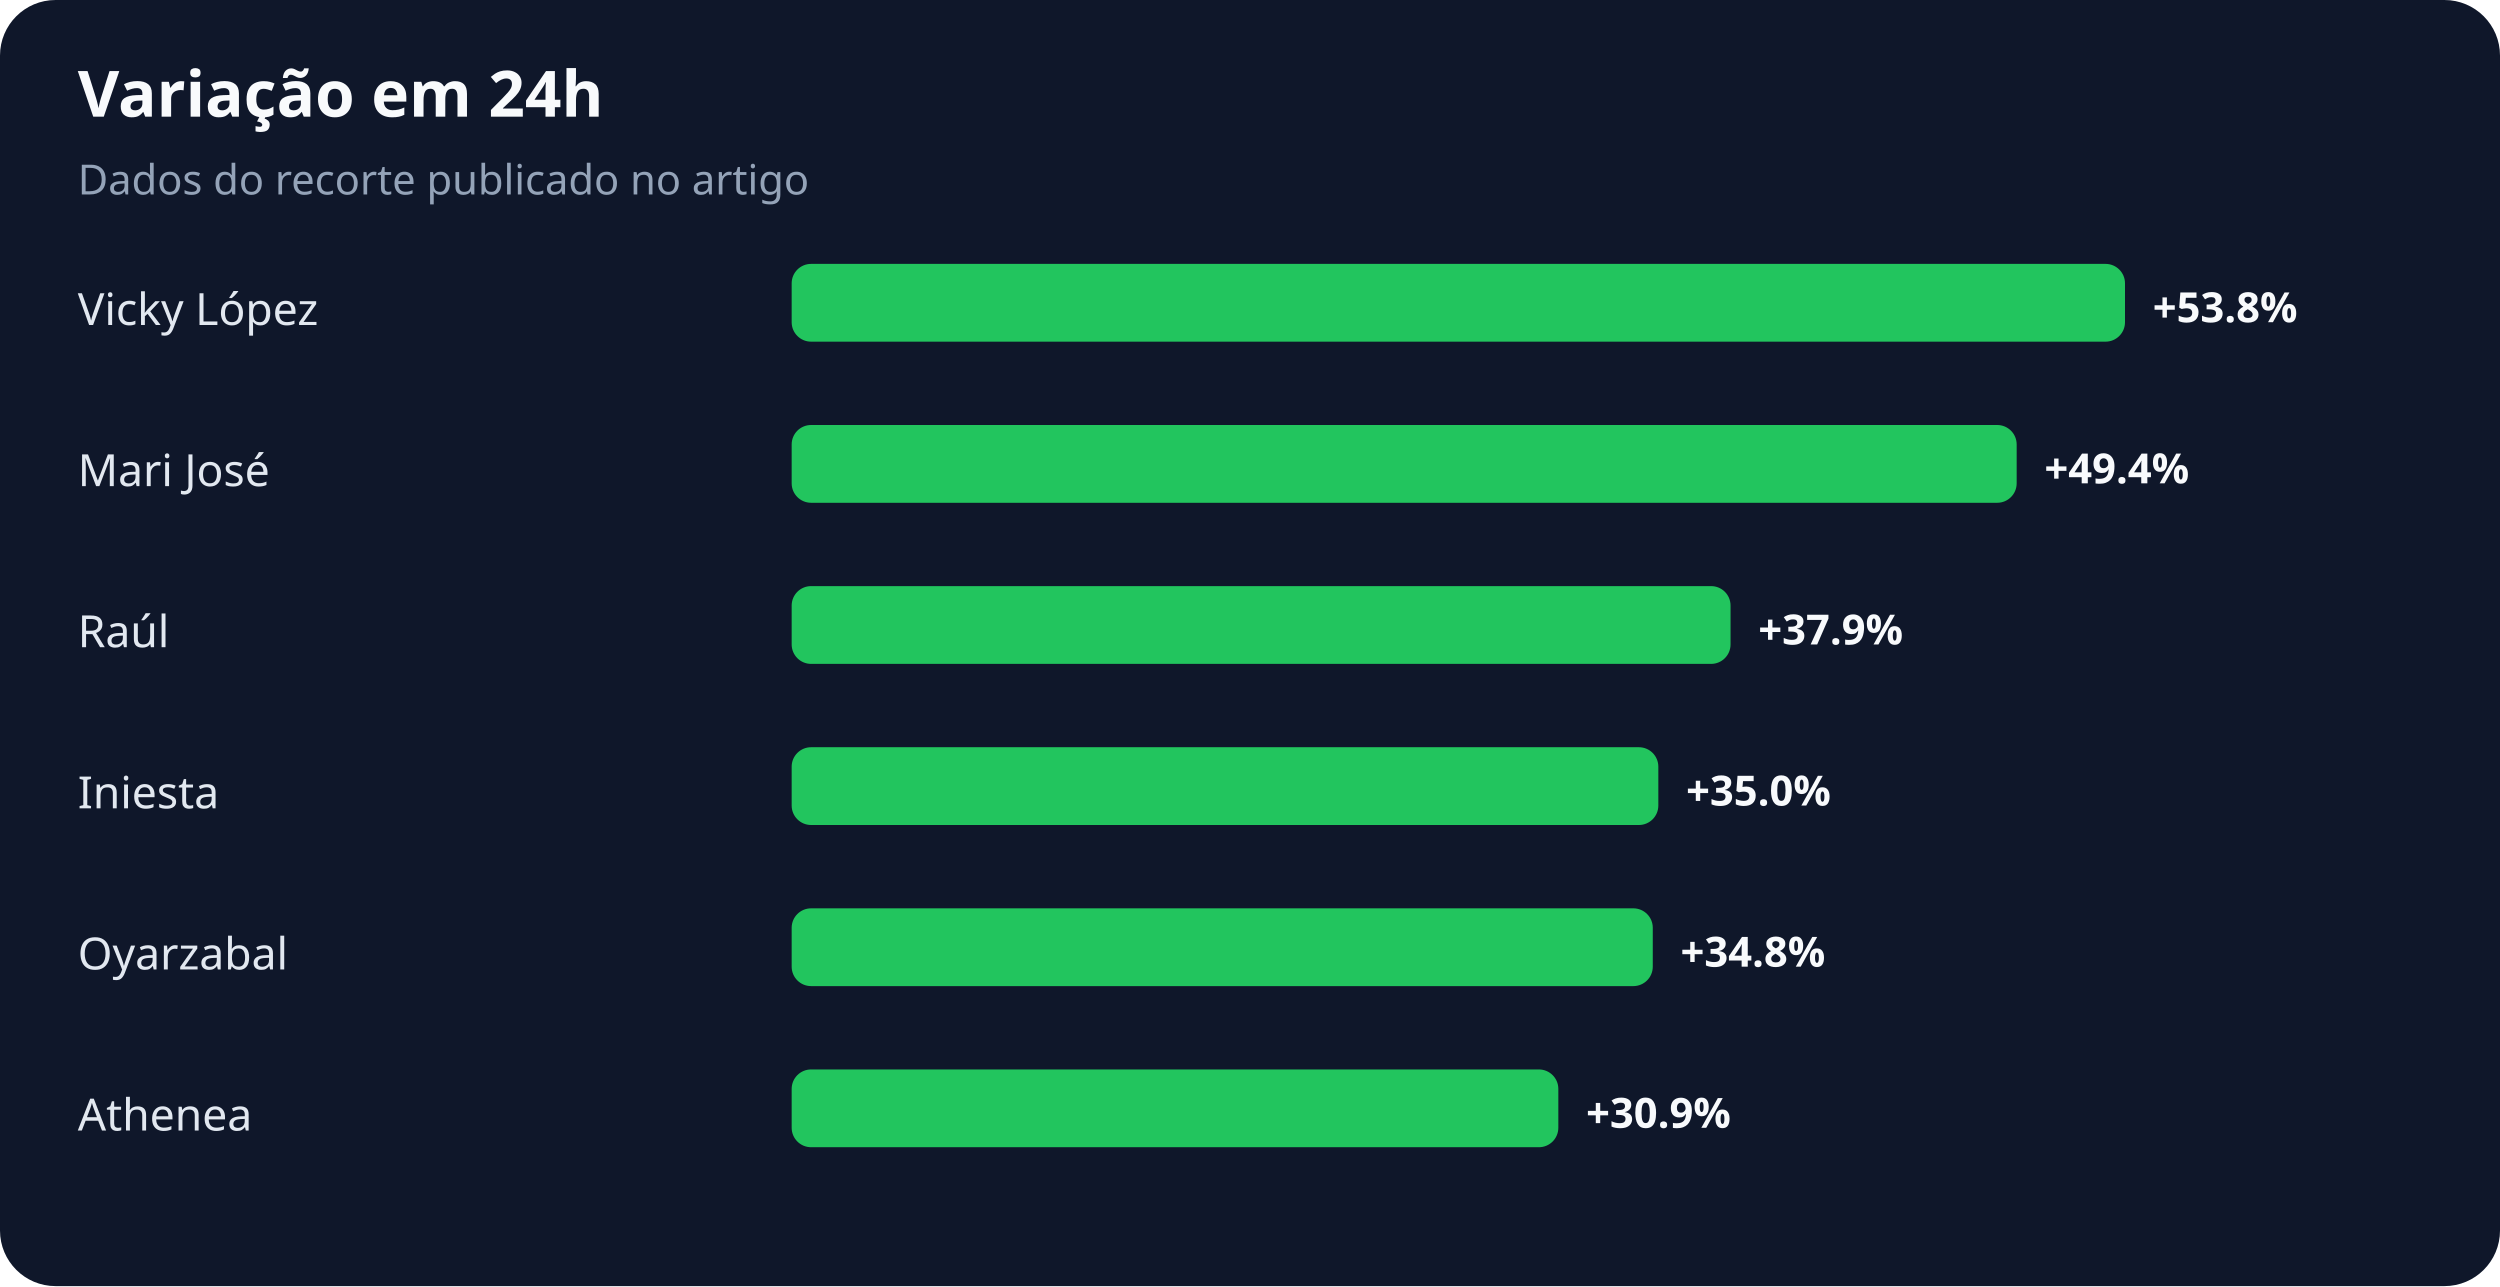
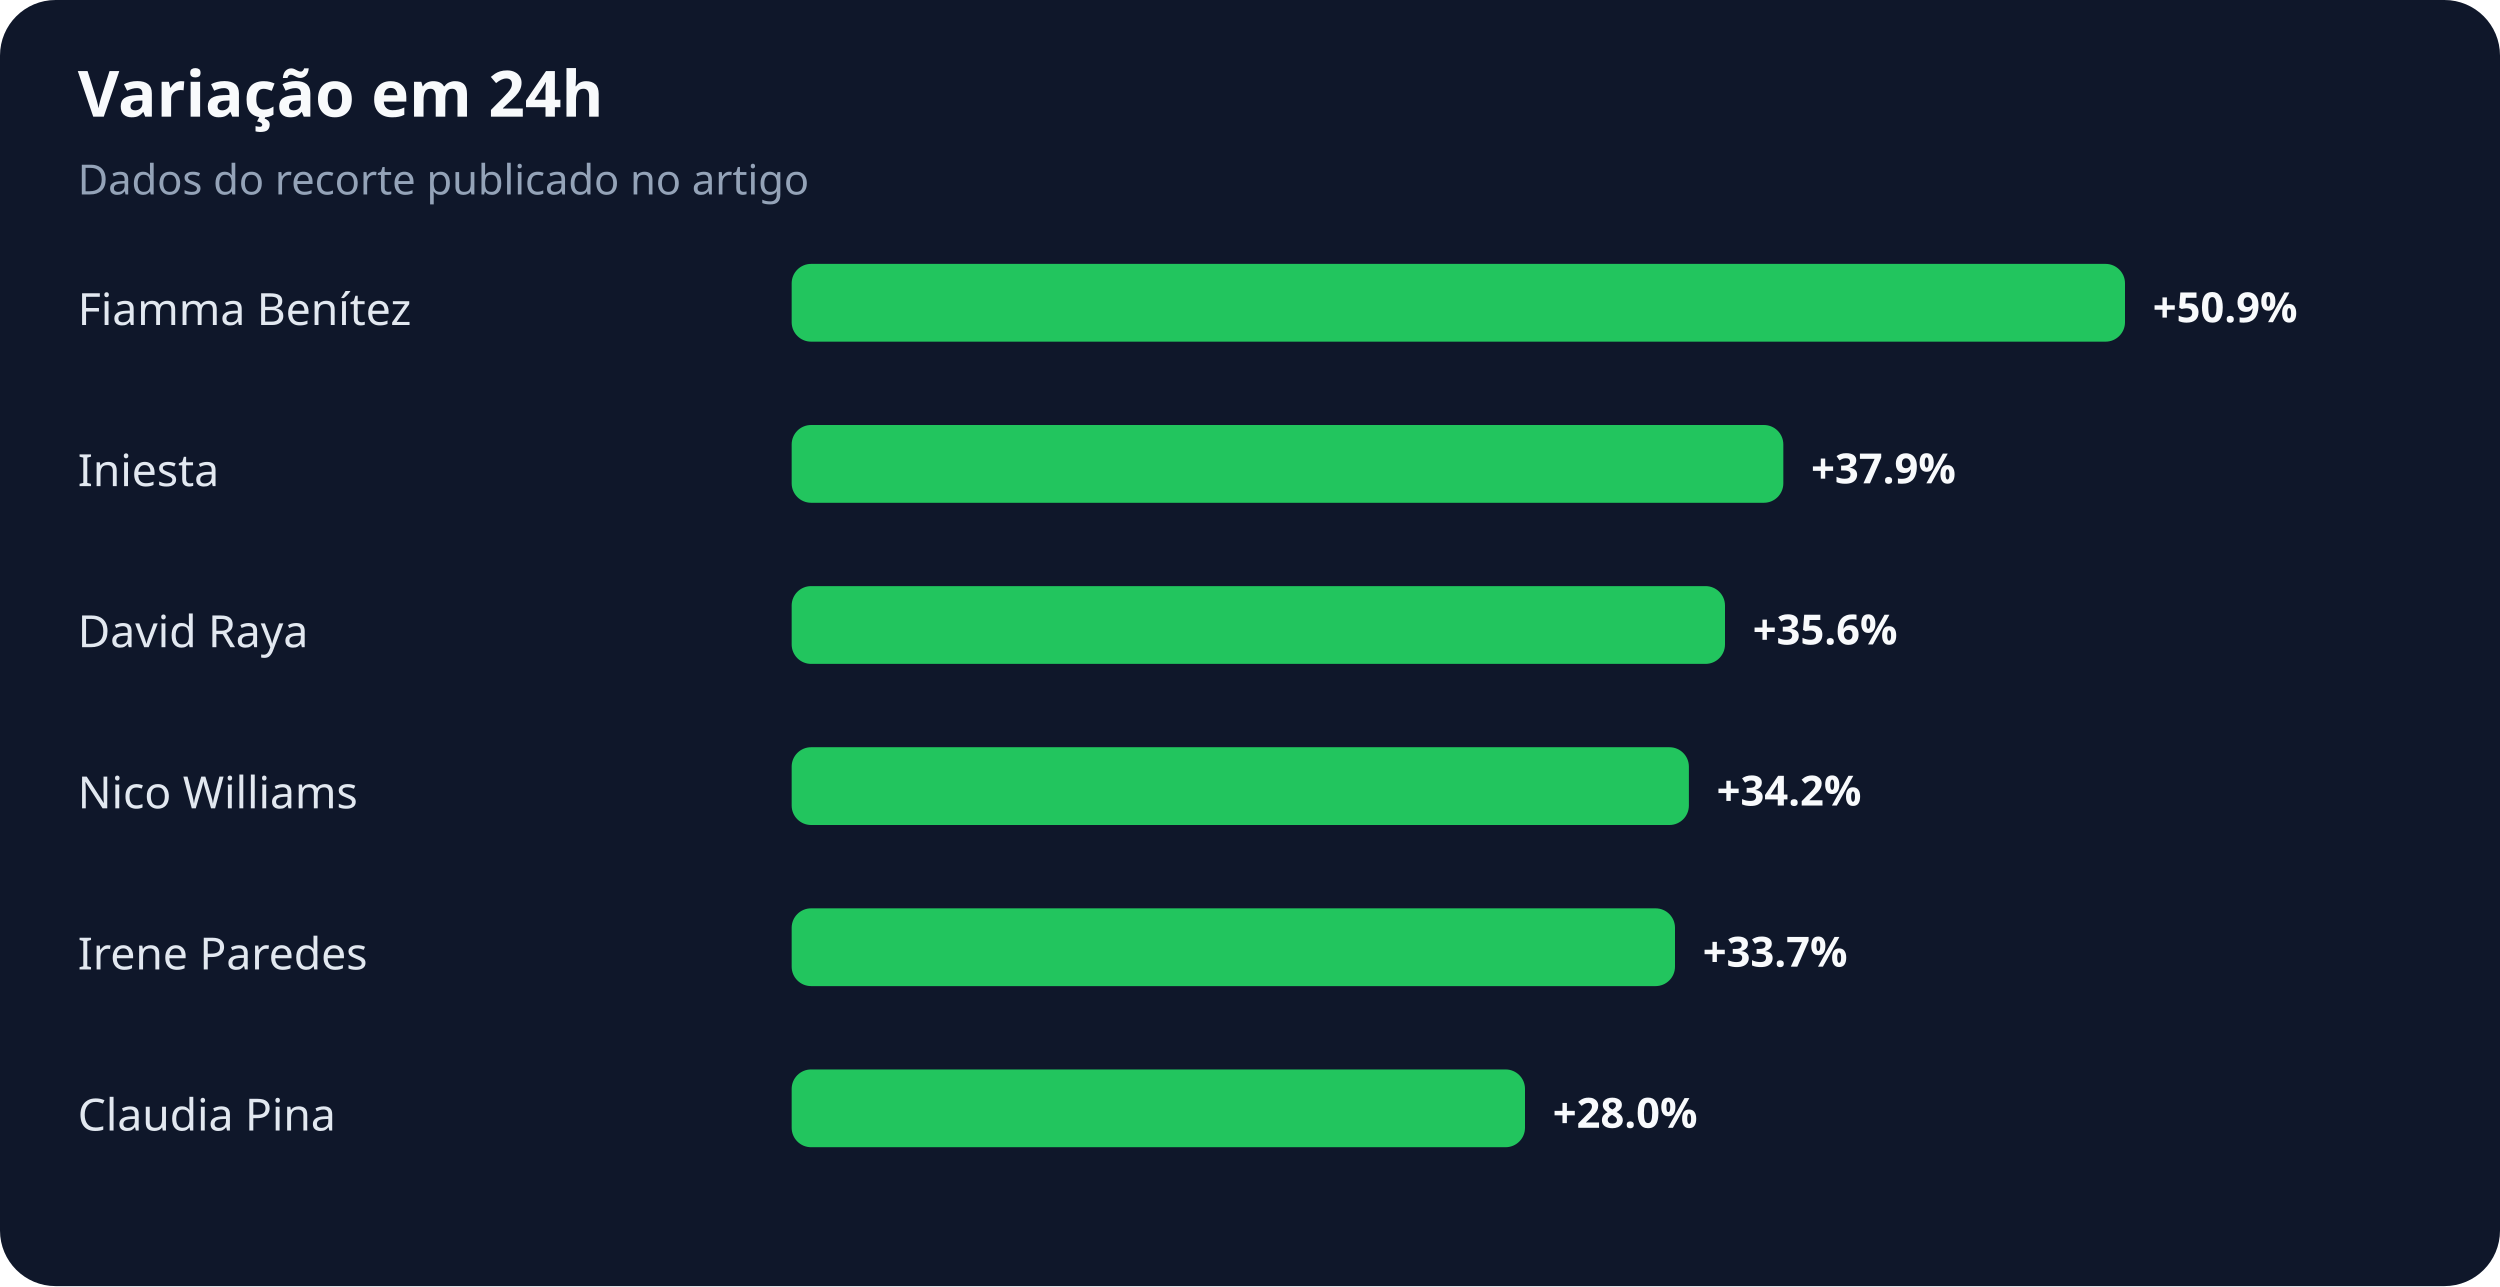
<svg xmlns="http://www.w3.org/2000/svg" width="900" height="463" viewBox="0 0 900 463" role="img" aria-labelledby="title desc">
  <rect width="100%" height="100%" rx="20" fill="#0f172a" />
  <text x="28" y="42" fill="#f8fafc" font-family="system-ui,sans-serif" font-size="23" font-weight="700">Variação em 24h</text>
  <text x="28" y="70" fill="#94a3b8" font-family="system-ui,sans-serif" font-size="15">Dados do recorte publicado no artigo</text>
-   <text x="28" y="117" fill="#e2e8f0" font-family="system-ui,sans-serif" font-size="16">Vicky López</text>
+   <text x="28" y="117" fill="#e2e8f0" font-family="system-ui,sans-serif" font-size="16">Fiamma Benítez</text>
  <rect x="285" y="95" width="480" height="28" rx="7" fill="#22c55e" />
-   <text x="775" y="116" fill="#f8fafc" font-family="system-ui,sans-serif" font-size="15" font-weight="700">+53.8%</text>
-   <text x="28" y="175" fill="#e2e8f0" font-family="system-ui,sans-serif" font-size="16">Mari José</text>
-   <rect x="285" y="153" width="441" height="28" rx="7" fill="#22c55e" />
-   <text x="736" y="174" fill="#f8fafc" font-family="system-ui,sans-serif" font-size="15" font-weight="700">+49.4%</text>
-   <text x="28" y="233" fill="#e2e8f0" font-family="system-ui,sans-serif" font-size="16">Raúl</text>
-   <rect x="285" y="211" width="338" height="28" rx="7" fill="#22c55e" />
-   <text x="633" y="232" fill="#f8fafc" font-family="system-ui,sans-serif" font-size="15" font-weight="700">+37.9%</text>
-   <text x="28" y="291" fill="#e2e8f0" font-family="system-ui,sans-serif" font-size="16">Iniesta</text>
-   <rect x="285" y="269" width="312" height="28" rx="7" fill="#22c55e" />
-   <text x="607" y="290" fill="#f8fafc" font-family="system-ui,sans-serif" font-size="15" font-weight="700">+35.0%</text>
-   <text x="28" y="349" fill="#e2e8f0" font-family="system-ui,sans-serif" font-size="16">Oyarzabal</text>
-   <rect x="285" y="327" width="310" height="28" rx="7" fill="#22c55e" />
-   <text x="605" y="348" fill="#f8fafc" font-family="system-ui,sans-serif" font-size="15" font-weight="700">+34.8%</text>
-   <text x="28" y="407" fill="#e2e8f0" font-family="system-ui,sans-serif" font-size="16">Athenea</text>
-   <rect x="285" y="385" width="276" height="28" rx="7" fill="#22c55e" />
-   <text x="571" y="406" fill="#f8fafc" font-family="system-ui,sans-serif" font-size="15" font-weight="700">+30.9%</text>
+   <text x="775" y="116" fill="#f8fafc" font-family="system-ui,sans-serif" font-size="15" font-weight="700">+50.9%</text>
+   <text x="28" y="175" fill="#e2e8f0" font-family="system-ui,sans-serif" font-size="16">Iniesta</text>
+   <rect x="285" y="153" width="357" height="28" rx="7" fill="#22c55e" />
+   <text x="652" y="174" fill="#f8fafc" font-family="system-ui,sans-serif" font-size="15" font-weight="700">+37.9%</text>
+   <text x="28" y="233" fill="#e2e8f0" font-family="system-ui,sans-serif" font-size="16">David Raya</text>
+   <rect x="285" y="211" width="336" height="28" rx="7" fill="#22c55e" />
+   <text x="631" y="232" fill="#f8fafc" font-family="system-ui,sans-serif" font-size="15" font-weight="700">+35.6%</text>
+   <text x="28" y="291" fill="#e2e8f0" font-family="system-ui,sans-serif" font-size="16">Nico Williams</text>
+   <rect x="285" y="269" width="323" height="28" rx="7" fill="#22c55e" />
+   <text x="618" y="290" fill="#f8fafc" font-family="system-ui,sans-serif" font-size="15" font-weight="700">+34.2%</text>
+   <text x="28" y="349" fill="#e2e8f0" font-family="system-ui,sans-serif" font-size="16">Irene Paredes</text>
+   <rect x="285" y="327" width="318" height="28" rx="7" fill="#22c55e" />
+   <text x="613" y="348" fill="#f8fafc" font-family="system-ui,sans-serif" font-size="15" font-weight="700">+33.7%</text>
+   <text x="28" y="407" fill="#e2e8f0" font-family="system-ui,sans-serif" font-size="16">Claudia Pina</text>
+   <rect x="285" y="385" width="264" height="28" rx="7" fill="#22c55e" />
+   <text x="559" y="406" fill="#f8fafc" font-family="system-ui,sans-serif" font-size="15" font-weight="700">+28.0%</text>
</svg>
